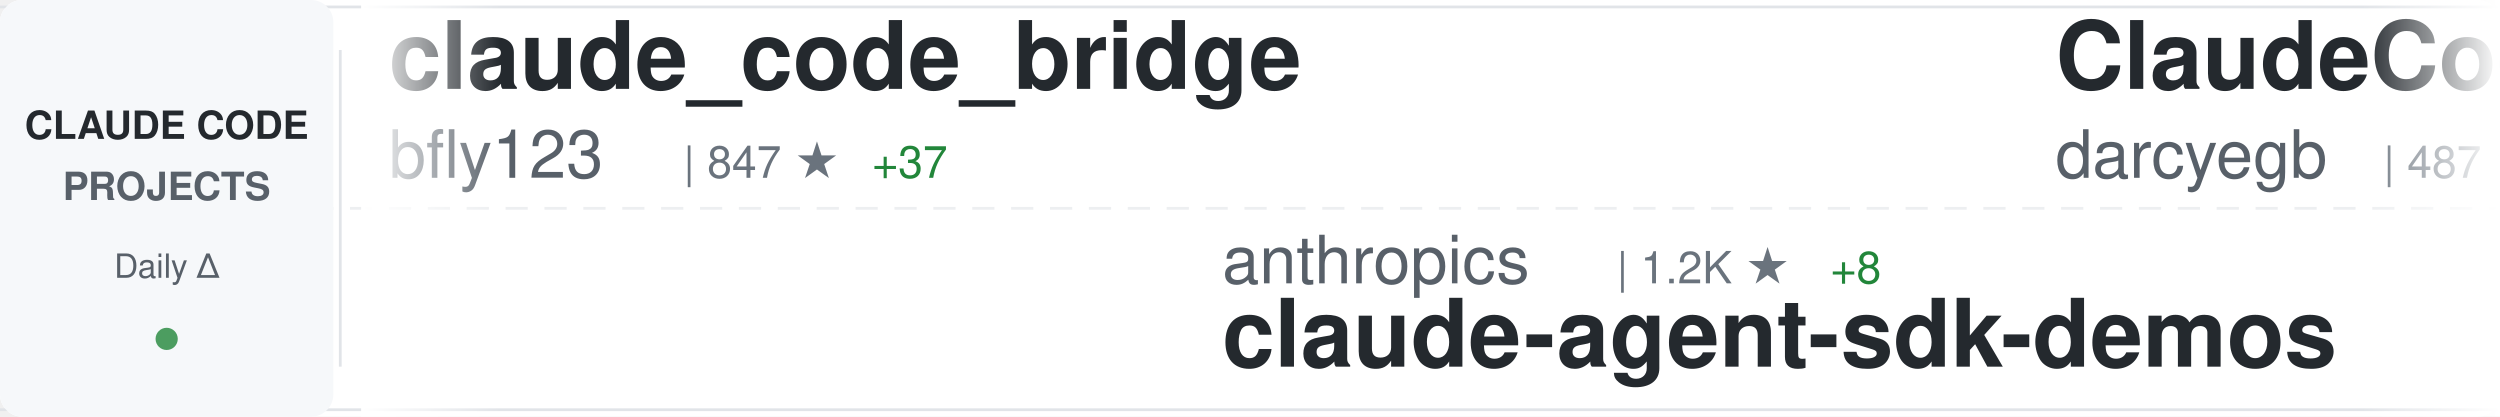
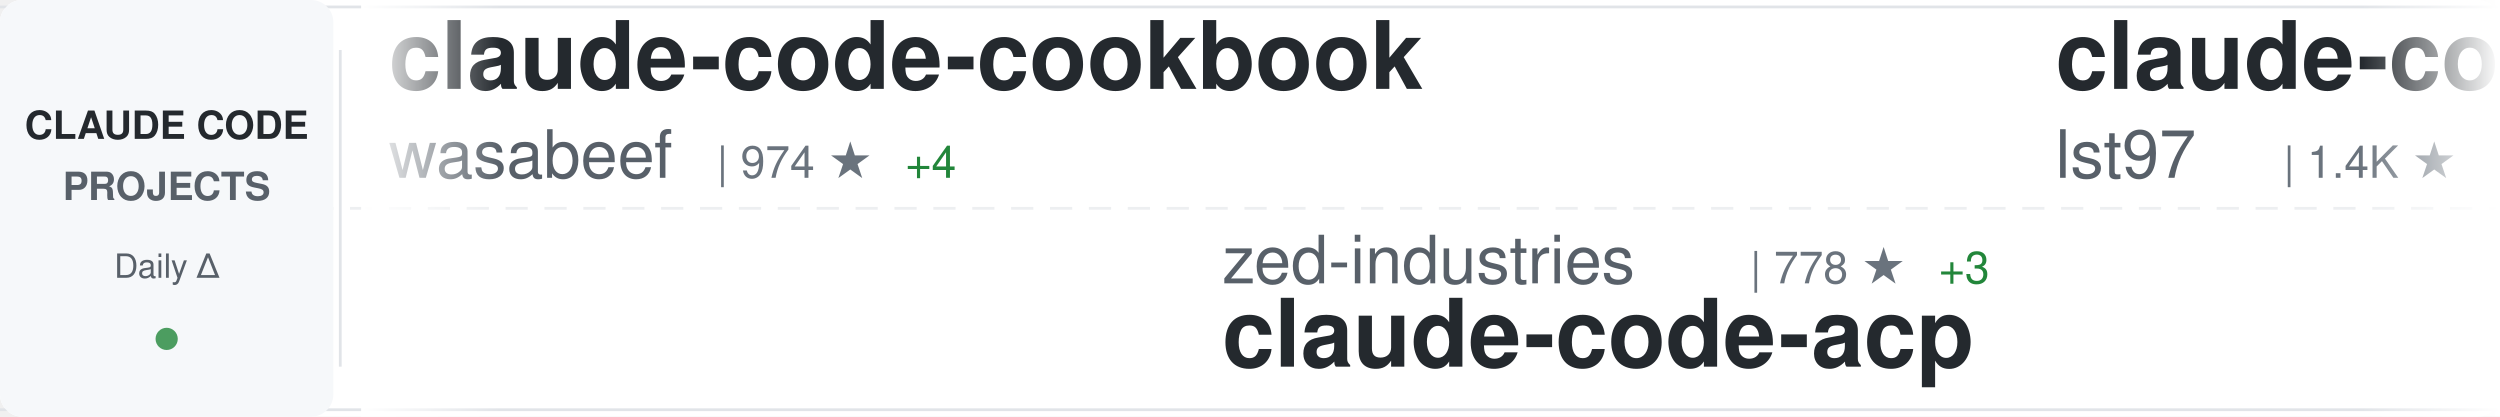
<svg xmlns="http://www.w3.org/2000/svg" width="900" height="150">
  <defs>
    <linearGradient id="awesomeLeftFade" x1="0%" y1="0%" x2="100%" y2="0%">
      <stop offset="0%" style="stop-color:#ffffff;stop-opacity:1" />
      <stop offset="100%" style="stop-color:#ffffff;stop-opacity:0" />
    </linearGradient>
    <linearGradient id="awesomeRightFade" x1="0%" y1="0%" x2="100%" y2="0%">
      <stop offset="0%" style="stop-color:#ffffff;stop-opacity:0" />
      <stop offset="100%" style="stop-color:#ffffff;stop-opacity:1" />
    </linearGradient>
  </defs>
  <rect width="900" height="150" fill="#ffffff" rx="8" />
  <rect x="0" y="2" width="900" height="1" fill="#e1e4e8" />
  <rect x="0" y="147" width="900" height="1" fill="#e1e4e8" />
  <line x1="0" y1="75" x2="900" y2="75" stroke="#e1e4e8" stroke-width="1" stroke-dasharray="8 6" opacity="0.6" />
  <rect x="0" y="0" width="120" height="150" fill="#f6f8fa" rx="8" />
  <text x="60" y="50" font-family="-apple-system, BlinkMacSystemFont, 'Segoe UI', Helvetica, Arial, sans-serif" font-size="14" font-weight="600" fill="#24292e" text-anchor="middle">CLAUDE CODE</text>
  <text x="60" y="72" font-family="-apple-system, BlinkMacSystemFont, 'Segoe UI', Helvetica, Arial, sans-serif" font-size="14" font-weight="600" fill="#586069" text-anchor="middle">PROJECTS</text>
  <text x="60" y="100" font-family="-apple-system, BlinkMacSystemFont, 'Segoe UI', Helvetica, Arial, sans-serif" font-size="12" font-weight="500" fill="#586069" text-anchor="middle">Daily Δ</text>
  <circle cx="60" cy="122" r="4" fill="#22863a" opacity="0.8" />
  <rect x="122" y="18" width="1" height="114" fill="#e1e4e8" />
  <clipPath id="awesomeTickerClip">
    <rect x="130" y="0" width="770" height="150" />
  </clipPath>
  <g clip-path="url(#awesomeTickerClip)">
    <g id="awesomeTickerItems">
      <animateTransform attributeName="transform" attributeType="XML" type="translate" from="0 0" to="-3000 0" dur="54s" repeatCount="indefinite" />
      <g transform="translate(0, 0)">
-         <text x="140" y="32" font-family="-apple-system, BlinkMacSystemFont, 'Segoe UI', Helvetica, Arial, sans-serif" font-size="34" font-weight="600" fill="#24292e">claude_code_bridge</text>
-         <text x="140" y="64" font-family="-apple-system, BlinkMacSystemFont, 'Segoe UI', Helvetica, Arial, sans-serif" font-size="24" font-weight="400" fill="#586069">bfly123</text>
-         <text x="246" y="64" font-family="-apple-system, BlinkMacSystemFont, 'Segoe UI', Helvetica, Arial, sans-serif" font-size="16" font-weight="500" fill="#6a737d">| 847 ★</text>
-         <text x="314" y="64" font-family="-apple-system, BlinkMacSystemFont, 'Segoe UI', Helvetica, Arial, sans-serif" font-size="16" font-weight="500" fill="#22863a"> +37</text>
+         <text x="140" y="32" font-family="-apple-system, BlinkMacSystemFont, 'Segoe UI', Helvetica, Arial, sans-serif" font-size="34" font-weight="600" fill="#24292e">claude-code-cookbook</text>
+         <text x="140" y="64" font-family="-apple-system, BlinkMacSystemFont, 'Segoe UI', Helvetica, Arial, sans-serif" font-size="24" font-weight="400" fill="#586069">wasabeef</text>
+         <text x="258" y="64" font-family="-apple-system, BlinkMacSystemFont, 'Segoe UI', Helvetica, Arial, sans-serif" font-size="16" font-weight="500" fill="#6a737d">| 974 ★</text>
+         <text x="326" y="64" font-family="-apple-system, BlinkMacSystemFont, 'Segoe UI', Helvetica, Arial, sans-serif" font-size="16" font-weight="500" fill="#22863a"> +4</text>
      </g>
      <g transform="translate(300, 0)">
-         <text x="140" y="102" font-family="-apple-system, BlinkMacSystemFont, 'Segoe UI', Helvetica, Arial, sans-serif" font-size="24" font-weight="400" fill="#586069">anthropics</text>
-         <text x="282" y="102" font-family="-apple-system, BlinkMacSystemFont, 'Segoe UI', Helvetica, Arial, sans-serif" font-size="16" font-weight="500" fill="#6a737d">| 1.2K ★</text>
-         <text x="359" y="102" font-family="-apple-system, BlinkMacSystemFont, 'Segoe UI', Helvetica, Arial, sans-serif" font-size="16" font-weight="500" fill="#22863a"> +8</text>
-         <text x="140" y="132" font-family="-apple-system, BlinkMacSystemFont, 'Segoe UI', Helvetica, Arial, sans-serif" font-size="34" font-weight="600" fill="#24292e">claude-agent-sdk-demos</text>
+         <text x="140" y="102" font-family="-apple-system, BlinkMacSystemFont, 'Segoe UI', Helvetica, Arial, sans-serif" font-size="24" font-weight="400" fill="#586069">zed-industries</text>
+         <text x="330" y="102" font-family="-apple-system, BlinkMacSystemFont, 'Segoe UI', Helvetica, Arial, sans-serif" font-size="16" font-weight="500" fill="#6a737d">| 778 ★</text>
+         <text x="398" y="102" font-family="-apple-system, BlinkMacSystemFont, 'Segoe UI', Helvetica, Arial, sans-serif" font-size="16" font-weight="500" fill="#22863a"> +3</text>
+         <text x="140" y="132" font-family="-apple-system, BlinkMacSystemFont, 'Segoe UI', Helvetica, Arial, sans-serif" font-size="34" font-weight="600" fill="#24292e">claude-code-acp</text>
      </g>
      <g transform="translate(600, 0)">
-         <text x="140" y="32" font-family="-apple-system, BlinkMacSystemFont, 'Segoe UI', Helvetica, Arial, sans-serif" font-size="34" font-weight="600" fill="#24292e">ClaudeCodeAgents</text>
-         <text x="140" y="64" font-family="-apple-system, BlinkMacSystemFont, 'Segoe UI', Helvetica, Arial, sans-serif" font-size="24" font-weight="400" fill="#586069">darcyegb</text>
-         <text x="258" y="64" font-family="-apple-system, BlinkMacSystemFont, 'Segoe UI', Helvetica, Arial, sans-serif" font-size="16" font-weight="500" fill="#6a737d">| 487 ★</text>
-         <text x="326" y="64" font-family="-apple-system, BlinkMacSystemFont, 'Segoe UI', Helvetica, Arial, sans-serif" font-size="16" font-weight="500" fill="#22863a"> +3</text>
+         <text x="140" y="32" font-family="-apple-system, BlinkMacSystemFont, 'Segoe UI', Helvetica, Arial, sans-serif" font-size="34" font-weight="600" fill="#24292e">claude-code-sub-agents</text>
+         <text x="140" y="64" font-family="-apple-system, BlinkMacSystemFont, 'Segoe UI', Helvetica, Arial, sans-serif" font-size="24" font-weight="400" fill="#586069">lst97</text>
+         <text x="222" y="64" font-family="-apple-system, BlinkMacSystemFont, 'Segoe UI', Helvetica, Arial, sans-serif" font-size="16" font-weight="500" fill="#6a737d">| 1.4K ★</text>
+         <text x="299" y="64" font-family="-apple-system, BlinkMacSystemFont, 'Segoe UI', Helvetica, Arial, sans-serif" font-size="16" font-weight="500" fill="#22863a"> +5</text>
      </g>
      <g transform="translate(900, 0)">
-         <text x="140" y="102" font-family="-apple-system, BlinkMacSystemFont, 'Segoe UI', Helvetica, Arial, sans-serif" font-size="24" font-weight="400" fill="#586069">wasabeef</text>
-         <text x="258" y="102" font-family="-apple-system, BlinkMacSystemFont, 'Segoe UI', Helvetica, Arial, sans-serif" font-size="16" font-weight="500" fill="#6a737d">| 973 ★</text>
-         <text x="326" y="102" font-family="-apple-system, BlinkMacSystemFont, 'Segoe UI', Helvetica, Arial, sans-serif" font-size="16" font-weight="500" fill="#22863a"> +3</text>
-         <text x="140" y="132" font-family="-apple-system, BlinkMacSystemFont, 'Segoe UI', Helvetica, Arial, sans-serif" font-size="34" font-weight="600" fill="#24292e">claude-code-cookbook</text>
+         <text x="140" y="102" font-family="-apple-system, BlinkMacSystemFont, 'Segoe UI', Helvetica, Arial, sans-serif" font-size="24" font-weight="400" fill="#586069">carlvellotti</text>
+         <text x="306" y="102" font-family="-apple-system, BlinkMacSystemFont, 'Segoe UI', Helvetica, Arial, sans-serif" font-size="16" font-weight="500" fill="#6a737d">| 377 ★</text>
+         <text x="374" y="102" font-family="-apple-system, BlinkMacSystemFont, 'Segoe UI', Helvetica, Arial, sans-serif" font-size="16" font-weight="500" fill="#22863a"> +4</text>
+         <text x="140" y="132" font-family="-apple-system, BlinkMacSystemFont, 'Segoe UI', Helvetica, Arial, sans-serif" font-size="34" font-weight="600" fill="#24292e">claude-code-pm-course</text>
      </g>
      <g transform="translate(1200, 0)">
-         <text x="140" y="32" font-family="-apple-system, BlinkMacSystemFont, 'Segoe UI', Helvetica, Arial, sans-serif" font-size="34" font-weight="600" fill="#24292e">claude-code-templates</text>
-         <text x="140" y="64" font-family="-apple-system, BlinkMacSystemFont, 'Segoe UI', Helvetica, Arial, sans-serif" font-size="24" font-weight="400" fill="#586069">davila7</text>
-         <text x="246" y="64" font-family="-apple-system, BlinkMacSystemFont, 'Segoe UI', Helvetica, Arial, sans-serif" font-size="16" font-weight="500" fill="#6a737d">| 18.1K ★</text>
-         <text x="332" y="64" font-family="-apple-system, BlinkMacSystemFont, 'Segoe UI', Helvetica, Arial, sans-serif" font-size="16" font-weight="500" fill="#22863a"> +140</text>
+         <text x="140" y="32" font-family="-apple-system, BlinkMacSystemFont, 'Segoe UI', Helvetica, Arial, sans-serif" font-size="34" font-weight="600" fill="#24292e">claude-code-mcp</text>
+         <text x="140" y="64" font-family="-apple-system, BlinkMacSystemFont, 'Segoe UI', Helvetica, Arial, sans-serif" font-size="24" font-weight="400" fill="#586069">steipete</text>
+         <text x="258" y="64" font-family="-apple-system, BlinkMacSystemFont, 'Segoe UI', Helvetica, Arial, sans-serif" font-size="16" font-weight="500" fill="#6a737d">| 1.0K ★</text>
      </g>
      <g transform="translate(1500, 0)">
-         <text x="140" y="102" font-family="-apple-system, BlinkMacSystemFont, 'Segoe UI', Helvetica, Arial, sans-serif" font-size="24" font-weight="400" fill="#586069">browser-use</text>
-         <text x="294" y="102" font-family="-apple-system, BlinkMacSystemFont, 'Segoe UI', Helvetica, Arial, sans-serif" font-size="16" font-weight="500" fill="#6a737d">| 76.1K ★</text>
-         <text x="380" y="102" font-family="-apple-system, BlinkMacSystemFont, 'Segoe UI', Helvetica, Arial, sans-serif" font-size="16" font-weight="500" fill="#22863a"> +199</text>
-         <text x="140" y="132" font-family="-apple-system, BlinkMacSystemFont, 'Segoe UI', Helvetica, Arial, sans-serif" font-size="34" font-weight="600" fill="#24292e">browser-use</text>
+         <text x="140" y="102" font-family="-apple-system, BlinkMacSystemFont, 'Segoe UI', Helvetica, Arial, sans-serif" font-size="24" font-weight="400" fill="#586069">fuergaosi233</text>
+         <text x="306" y="102" font-family="-apple-system, BlinkMacSystemFont, 'Segoe UI', Helvetica, Arial, sans-serif" font-size="16" font-weight="500" fill="#6a737d">| 1.9K ★</text>
+         <text x="383" y="102" font-family="-apple-system, BlinkMacSystemFont, 'Segoe UI', Helvetica, Arial, sans-serif" font-size="16" font-weight="500" fill="#22863a"> +7</text>
+         <text x="140" y="132" font-family="-apple-system, BlinkMacSystemFont, 'Segoe UI', Helvetica, Arial, sans-serif" font-size="34" font-weight="600" fill="#24292e">claude-code-proxy</text>
      </g>
      <g transform="translate(1800, 0)">
+         <text x="140" y="32" font-family="-apple-system, BlinkMacSystemFont, 'Segoe UI', Helvetica, Arial, sans-serif" font-size="34" font-weight="600" fill="#24292e">claude-skills</text>
+         <text x="140" y="64" font-family="-apple-system, BlinkMacSystemFont, 'Segoe UI', Helvetica, Arial, sans-serif" font-size="24" font-weight="400" fill="#586069">alirezarezvani</text>
+         <text x="330" y="64" font-family="-apple-system, BlinkMacSystemFont, 'Segoe UI', Helvetica, Arial, sans-serif" font-size="16" font-weight="500" fill="#6a737d">| 1.3K ★</text>
+         <text x="407" y="64" font-family="-apple-system, BlinkMacSystemFont, 'Segoe UI', Helvetica, Arial, sans-serif" font-size="16" font-weight="500" fill="#22863a"> +112</text>
+       </g>
+       <g transform="translate(2100, 0)">
+         <text x="140" y="102" font-family="-apple-system, BlinkMacSystemFont, 'Segoe UI', Helvetica, Arial, sans-serif" font-size="24" font-weight="400" fill="#586069">davila7</text>
+         <text x="246" y="102" font-family="-apple-system, BlinkMacSystemFont, 'Segoe UI', Helvetica, Arial, sans-serif" font-size="16" font-weight="500" fill="#6a737d">| 18.1K ★</text>
+         <text x="332" y="102" font-family="-apple-system, BlinkMacSystemFont, 'Segoe UI', Helvetica, Arial, sans-serif" font-size="16" font-weight="500" fill="#22863a"> +121</text>
+         <text x="140" y="132" font-family="-apple-system, BlinkMacSystemFont, 'Segoe UI', Helvetica, Arial, sans-serif" font-size="34" font-weight="600" fill="#24292e">claude-code-templates</text>
+       </g>
+       <g transform="translate(2400, 0)">
        <text x="140" y="32" font-family="-apple-system, BlinkMacSystemFont, 'Segoe UI', Helvetica, Arial, sans-serif" font-size="34" font-weight="600" fill="#24292e">Claude-Code-Development-...</text>
        <text x="140" y="64" font-family="-apple-system, BlinkMacSystemFont, 'Segoe UI', Helvetica, Arial, sans-serif" font-size="24" font-weight="400" fill="#586069">peterkrueck</text>
        <text x="294" y="64" font-family="-apple-system, BlinkMacSystemFont, 'Segoe UI', Helvetica, Arial, sans-serif" font-size="16" font-weight="500" fill="#6a737d">| 1.3K ★</text>
        <text x="371" y="64" font-family="-apple-system, BlinkMacSystemFont, 'Segoe UI', Helvetica, Arial, sans-serif" font-size="16" font-weight="500" fill="#22863a"> +1</text>
      </g>
-       <g transform="translate(2100, 0)">
-         <text x="140" y="102" font-family="-apple-system, BlinkMacSystemFont, 'Segoe UI', Helvetica, Arial, sans-serif" font-size="24" font-weight="400" fill="#586069">fuergaosi233</text>
-         <text x="306" y="102" font-family="-apple-system, BlinkMacSystemFont, 'Segoe UI', Helvetica, Arial, sans-serif" font-size="16" font-weight="500" fill="#6a737d">| 1.9K ★</text>
-         <text x="383" y="102" font-family="-apple-system, BlinkMacSystemFont, 'Segoe UI', Helvetica, Arial, sans-serif" font-size="16" font-weight="500" fill="#22863a"> +9</text>
-         <text x="140" y="132" font-family="-apple-system, BlinkMacSystemFont, 'Segoe UI', Helvetica, Arial, sans-serif" font-size="34" font-weight="600" fill="#24292e">claude-code-proxy</text>
-       </g>
-       <g transform="translate(2400, 0)">
-         <text x="140" y="32" font-family="-apple-system, BlinkMacSystemFont, 'Segoe UI', Helvetica, Arial, sans-serif" font-size="34" font-weight="600" fill="#24292e">planning-with-files</text>
-         <text x="140" y="64" font-family="-apple-system, BlinkMacSystemFont, 'Segoe UI', Helvetica, Arial, sans-serif" font-size="24" font-weight="400" fill="#586069">OthmanAdi</text>
-         <text x="270" y="64" font-family="-apple-system, BlinkMacSystemFont, 'Segoe UI', Helvetica, Arial, sans-serif" font-size="16" font-weight="500" fill="#6a737d">| 10.8K ★</text>
-         <text x="356" y="64" font-family="-apple-system, BlinkMacSystemFont, 'Segoe UI', Helvetica, Arial, sans-serif" font-size="16" font-weight="500" fill="#22863a"> +270</text>
-       </g>
      <g transform="translate(2700, 0)">
-         <text x="140" y="102" font-family="-apple-system, BlinkMacSystemFont, 'Segoe UI', Helvetica, Arial, sans-serif" font-size="24" font-weight="400" fill="#586069">zsio</text>
-         <text x="210" y="102" font-family="-apple-system, BlinkMacSystemFont, 'Segoe UI', Helvetica, Arial, sans-serif" font-size="16" font-weight="500" fill="#6a737d">| 150 ★</text>
-         <text x="278" y="102" font-family="-apple-system, BlinkMacSystemFont, 'Segoe UI', Helvetica, Arial, sans-serif" font-size="16" font-weight="500" fill="#22863a"> +3</text>
-         <text x="140" y="132" font-family="-apple-system, BlinkMacSystemFont, 'Segoe UI', Helvetica, Arial, sans-serif" font-size="34" font-weight="600" fill="#24292e">claude-code-hub</text>
+         <text x="140" y="102" font-family="-apple-system, BlinkMacSystemFont, 'Segoe UI', Helvetica, Arial, sans-serif" font-size="24" font-weight="400" fill="#586069">timothywarner-org</text>
+         <text x="366" y="102" font-family="-apple-system, BlinkMacSystemFont, 'Segoe UI', Helvetica, Arial, sans-serif" font-size="16" font-weight="500" fill="#6a737d">| 192 ★</text>
+         <text x="434" y="102" font-family="-apple-system, BlinkMacSystemFont, 'Segoe UI', Helvetica, Arial, sans-serif" font-size="16" font-weight="500" fill="#22863a"> +3</text>
+         <text x="140" y="132" font-family="-apple-system, BlinkMacSystemFont, 'Segoe UI', Helvetica, Arial, sans-serif" font-size="34" font-weight="600" fill="#24292e">claude-code</text>
      </g>
      <g transform="translate(3000, 0)">
-         <text x="140" y="32" font-family="-apple-system, BlinkMacSystemFont, 'Segoe UI', Helvetica, Arial, sans-serif" font-size="34" font-weight="600" fill="#24292e">claude_code_bridge</text>
-         <text x="140" y="64" font-family="-apple-system, BlinkMacSystemFont, 'Segoe UI', Helvetica, Arial, sans-serif" font-size="24" font-weight="400" fill="#586069">bfly123</text>
-         <text x="246" y="64" font-family="-apple-system, BlinkMacSystemFont, 'Segoe UI', Helvetica, Arial, sans-serif" font-size="16" font-weight="500" fill="#6a737d">| 847 ★</text>
-         <text x="314" y="64" font-family="-apple-system, BlinkMacSystemFont, 'Segoe UI', Helvetica, Arial, sans-serif" font-size="16" font-weight="500" fill="#22863a"> +37</text>
+         <text x="140" y="32" font-family="-apple-system, BlinkMacSystemFont, 'Segoe UI', Helvetica, Arial, sans-serif" font-size="34" font-weight="600" fill="#24292e">claude-code-cookbook</text>
+         <text x="140" y="64" font-family="-apple-system, BlinkMacSystemFont, 'Segoe UI', Helvetica, Arial, sans-serif" font-size="24" font-weight="400" fill="#586069">wasabeef</text>
+         <text x="258" y="64" font-family="-apple-system, BlinkMacSystemFont, 'Segoe UI', Helvetica, Arial, sans-serif" font-size="16" font-weight="500" fill="#6a737d">| 974 ★</text>
+         <text x="326" y="64" font-family="-apple-system, BlinkMacSystemFont, 'Segoe UI', Helvetica, Arial, sans-serif" font-size="16" font-weight="500" fill="#22863a"> +4</text>
      </g>
      <g transform="translate(3300, 0)">
-         <text x="140" y="102" font-family="-apple-system, BlinkMacSystemFont, 'Segoe UI', Helvetica, Arial, sans-serif" font-size="24" font-weight="400" fill="#586069">anthropics</text>
-         <text x="282" y="102" font-family="-apple-system, BlinkMacSystemFont, 'Segoe UI', Helvetica, Arial, sans-serif" font-size="16" font-weight="500" fill="#6a737d">| 1.2K ★</text>
-         <text x="359" y="102" font-family="-apple-system, BlinkMacSystemFont, 'Segoe UI', Helvetica, Arial, sans-serif" font-size="16" font-weight="500" fill="#22863a"> +8</text>
-         <text x="140" y="132" font-family="-apple-system, BlinkMacSystemFont, 'Segoe UI', Helvetica, Arial, sans-serif" font-size="34" font-weight="600" fill="#24292e">claude-agent-sdk-demos</text>
+         <text x="140" y="102" font-family="-apple-system, BlinkMacSystemFont, 'Segoe UI', Helvetica, Arial, sans-serif" font-size="24" font-weight="400" fill="#586069">zed-industries</text>
+         <text x="330" y="102" font-family="-apple-system, BlinkMacSystemFont, 'Segoe UI', Helvetica, Arial, sans-serif" font-size="16" font-weight="500" fill="#6a737d">| 778 ★</text>
+         <text x="398" y="102" font-family="-apple-system, BlinkMacSystemFont, 'Segoe UI', Helvetica, Arial, sans-serif" font-size="16" font-weight="500" fill="#22863a"> +3</text>
+         <text x="140" y="132" font-family="-apple-system, BlinkMacSystemFont, 'Segoe UI', Helvetica, Arial, sans-serif" font-size="34" font-weight="600" fill="#24292e">claude-code-acp</text>
      </g>
      <g transform="translate(3600, 0)">
-         <text x="140" y="32" font-family="-apple-system, BlinkMacSystemFont, 'Segoe UI', Helvetica, Arial, sans-serif" font-size="34" font-weight="600" fill="#24292e">ClaudeCodeAgents</text>
-         <text x="140" y="64" font-family="-apple-system, BlinkMacSystemFont, 'Segoe UI', Helvetica, Arial, sans-serif" font-size="24" font-weight="400" fill="#586069">darcyegb</text>
-         <text x="258" y="64" font-family="-apple-system, BlinkMacSystemFont, 'Segoe UI', Helvetica, Arial, sans-serif" font-size="16" font-weight="500" fill="#6a737d">| 487 ★</text>
-         <text x="326" y="64" font-family="-apple-system, BlinkMacSystemFont, 'Segoe UI', Helvetica, Arial, sans-serif" font-size="16" font-weight="500" fill="#22863a"> +3</text>
+         <text x="140" y="32" font-family="-apple-system, BlinkMacSystemFont, 'Segoe UI', Helvetica, Arial, sans-serif" font-size="34" font-weight="600" fill="#24292e">claude-code-sub-agents</text>
+         <text x="140" y="64" font-family="-apple-system, BlinkMacSystemFont, 'Segoe UI', Helvetica, Arial, sans-serif" font-size="24" font-weight="400" fill="#586069">lst97</text>
+         <text x="222" y="64" font-family="-apple-system, BlinkMacSystemFont, 'Segoe UI', Helvetica, Arial, sans-serif" font-size="16" font-weight="500" fill="#6a737d">| 1.4K ★</text>
+         <text x="299" y="64" font-family="-apple-system, BlinkMacSystemFont, 'Segoe UI', Helvetica, Arial, sans-serif" font-size="16" font-weight="500" fill="#22863a"> +5</text>
      </g>
      <g transform="translate(3900, 0)">
-         <text x="140" y="102" font-family="-apple-system, BlinkMacSystemFont, 'Segoe UI', Helvetica, Arial, sans-serif" font-size="24" font-weight="400" fill="#586069">wasabeef</text>
-         <text x="258" y="102" font-family="-apple-system, BlinkMacSystemFont, 'Segoe UI', Helvetica, Arial, sans-serif" font-size="16" font-weight="500" fill="#6a737d">| 973 ★</text>
-         <text x="326" y="102" font-family="-apple-system, BlinkMacSystemFont, 'Segoe UI', Helvetica, Arial, sans-serif" font-size="16" font-weight="500" fill="#22863a"> +3</text>
-         <text x="140" y="132" font-family="-apple-system, BlinkMacSystemFont, 'Segoe UI', Helvetica, Arial, sans-serif" font-size="34" font-weight="600" fill="#24292e">claude-code-cookbook</text>
+         <text x="140" y="102" font-family="-apple-system, BlinkMacSystemFont, 'Segoe UI', Helvetica, Arial, sans-serif" font-size="24" font-weight="400" fill="#586069">carlvellotti</text>
+         <text x="306" y="102" font-family="-apple-system, BlinkMacSystemFont, 'Segoe UI', Helvetica, Arial, sans-serif" font-size="16" font-weight="500" fill="#6a737d">| 377 ★</text>
+         <text x="374" y="102" font-family="-apple-system, BlinkMacSystemFont, 'Segoe UI', Helvetica, Arial, sans-serif" font-size="16" font-weight="500" fill="#22863a"> +4</text>
+         <text x="140" y="132" font-family="-apple-system, BlinkMacSystemFont, 'Segoe UI', Helvetica, Arial, sans-serif" font-size="34" font-weight="600" fill="#24292e">claude-code-pm-course</text>
      </g>
    </g>
  </g>
  <rect x="130" y="0" width="50" height="150" fill="url(#awesomeLeftFade)" />
  <rect x="850" y="0" width="50" height="150" fill="url(#awesomeRightFade)" />
</svg>
